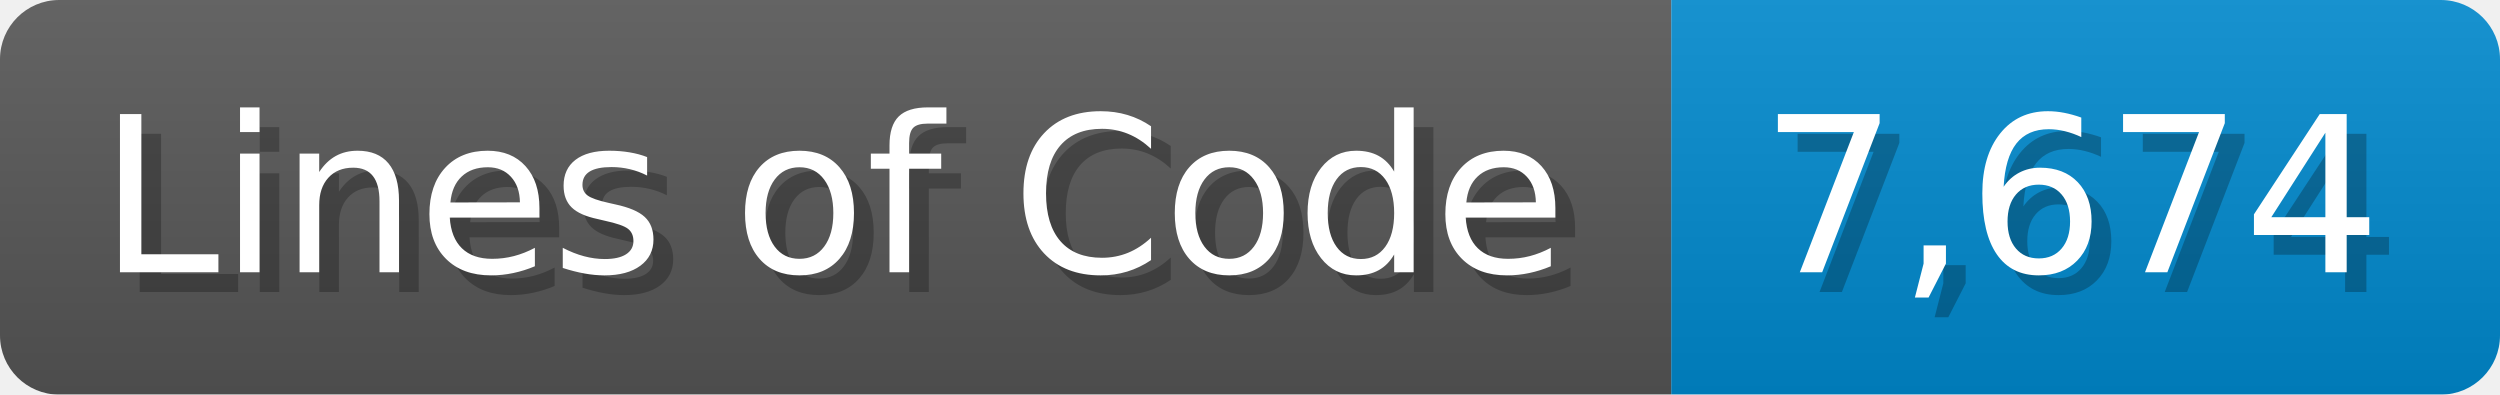
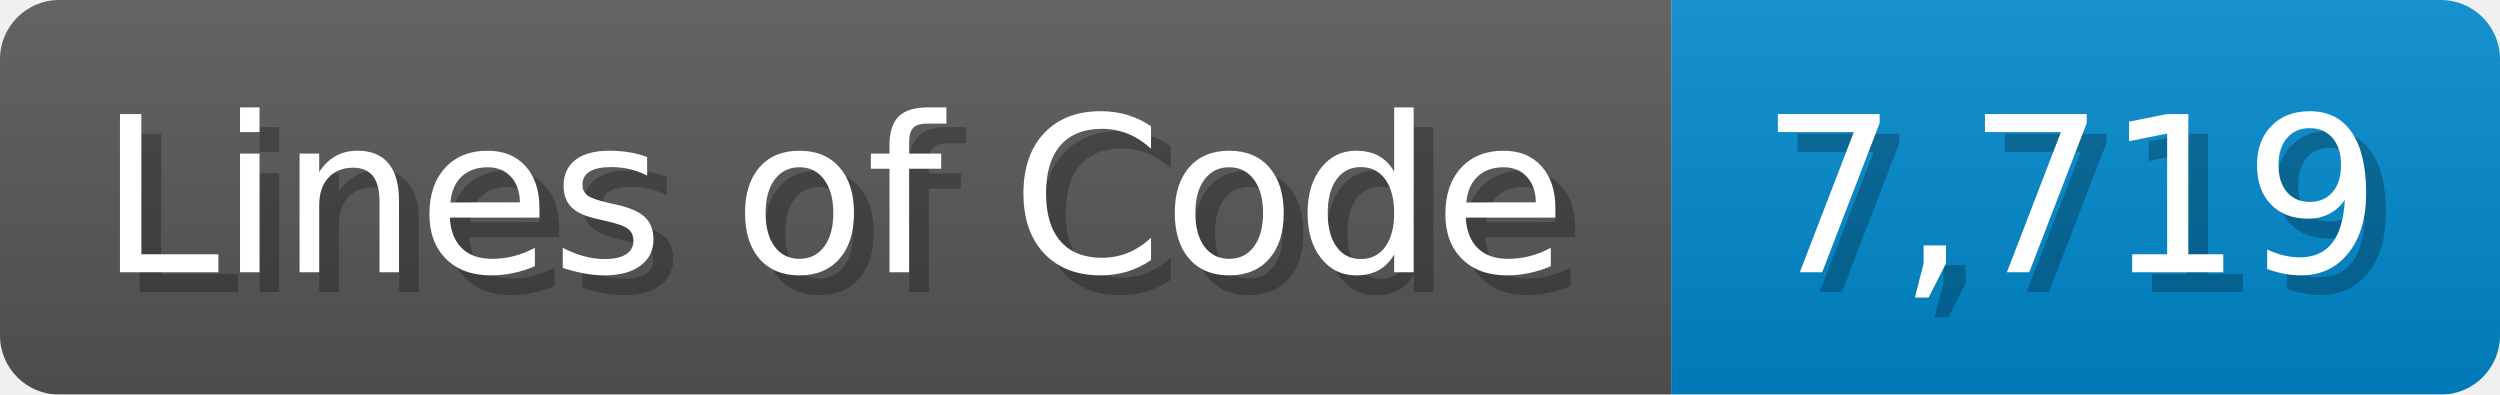
<svg xmlns="http://www.w3.org/2000/svg" width="126.7" height="20" viewBox="0 0 1267 200">
  <linearGradient id="a" x2="0" y2="100%">
    <stop offset="0" stop-opacity=".1" stop-color="#EEE" />
    <stop offset="1" stop-opacity=".1" />
  </linearGradient>
  <mask id="m">
    <rect width="1267" height="200" rx="30" fill="#FFF" />
  </mask>
  <g mask="url(#m)">
    <rect width="847" height="200" fill="#555" />
    <rect width="420" height="200" fill="#08C" x="847" />
    <rect width="1267" height="200" fill="url(#a)" />
  </g>
  <g fill="#fff" text-anchor="start" font-family="Verdana,DejaVu Sans,sans-serif" font-size="110">
    <text x="60" y="148" textLength="747" fill="#000" opacity="0.25">Lines of Code</text>
    <text x="50" y="138" textLength="747">Lines of Code</text>
-     <text x="902" y="148" textLength="320" fill="#000" opacity="0.25">7,674</text>
-     <text x="892" y="138" textLength="320">7,674</text>
+     <text x="902" y="148" textLength="320" fill="#000" opacity="0.25">7,719</text>
+     <text x="892" y="138" textLength="320">7,719</text>
  </g>
</svg>
